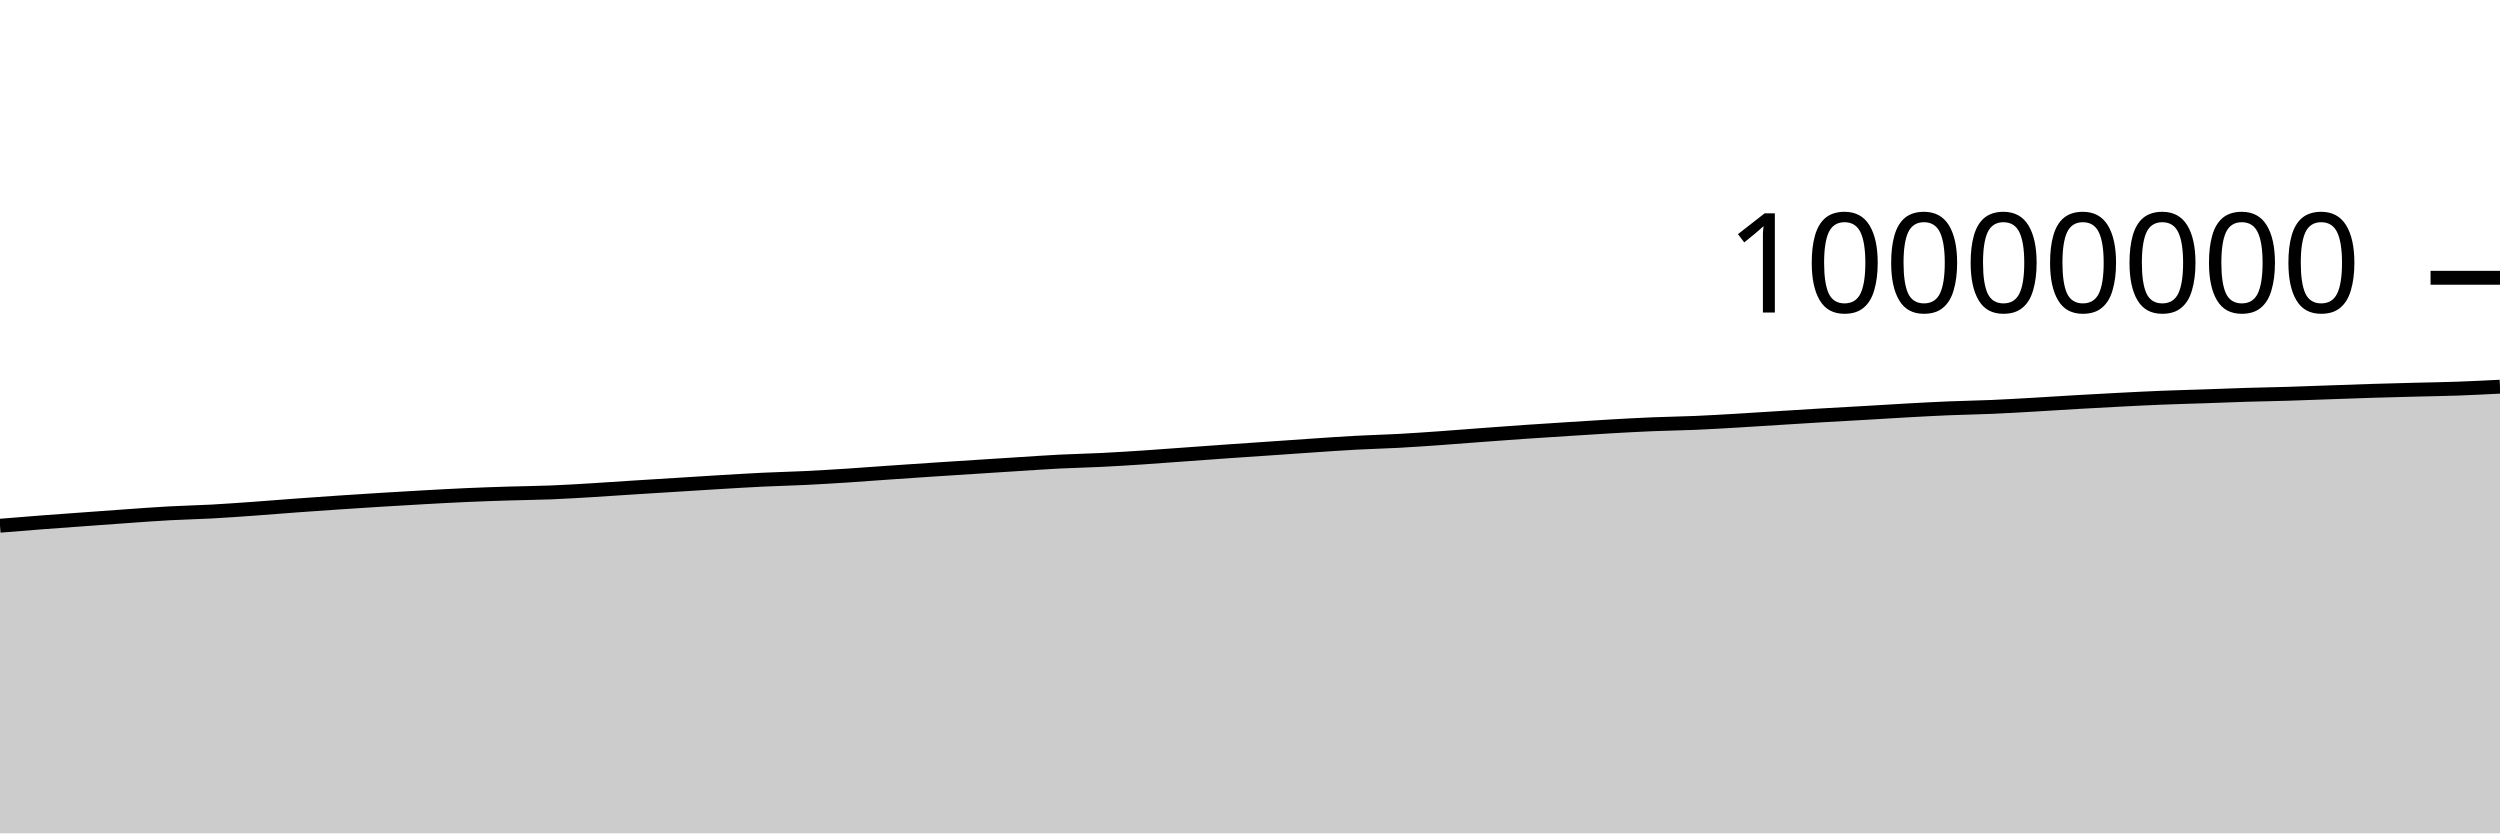
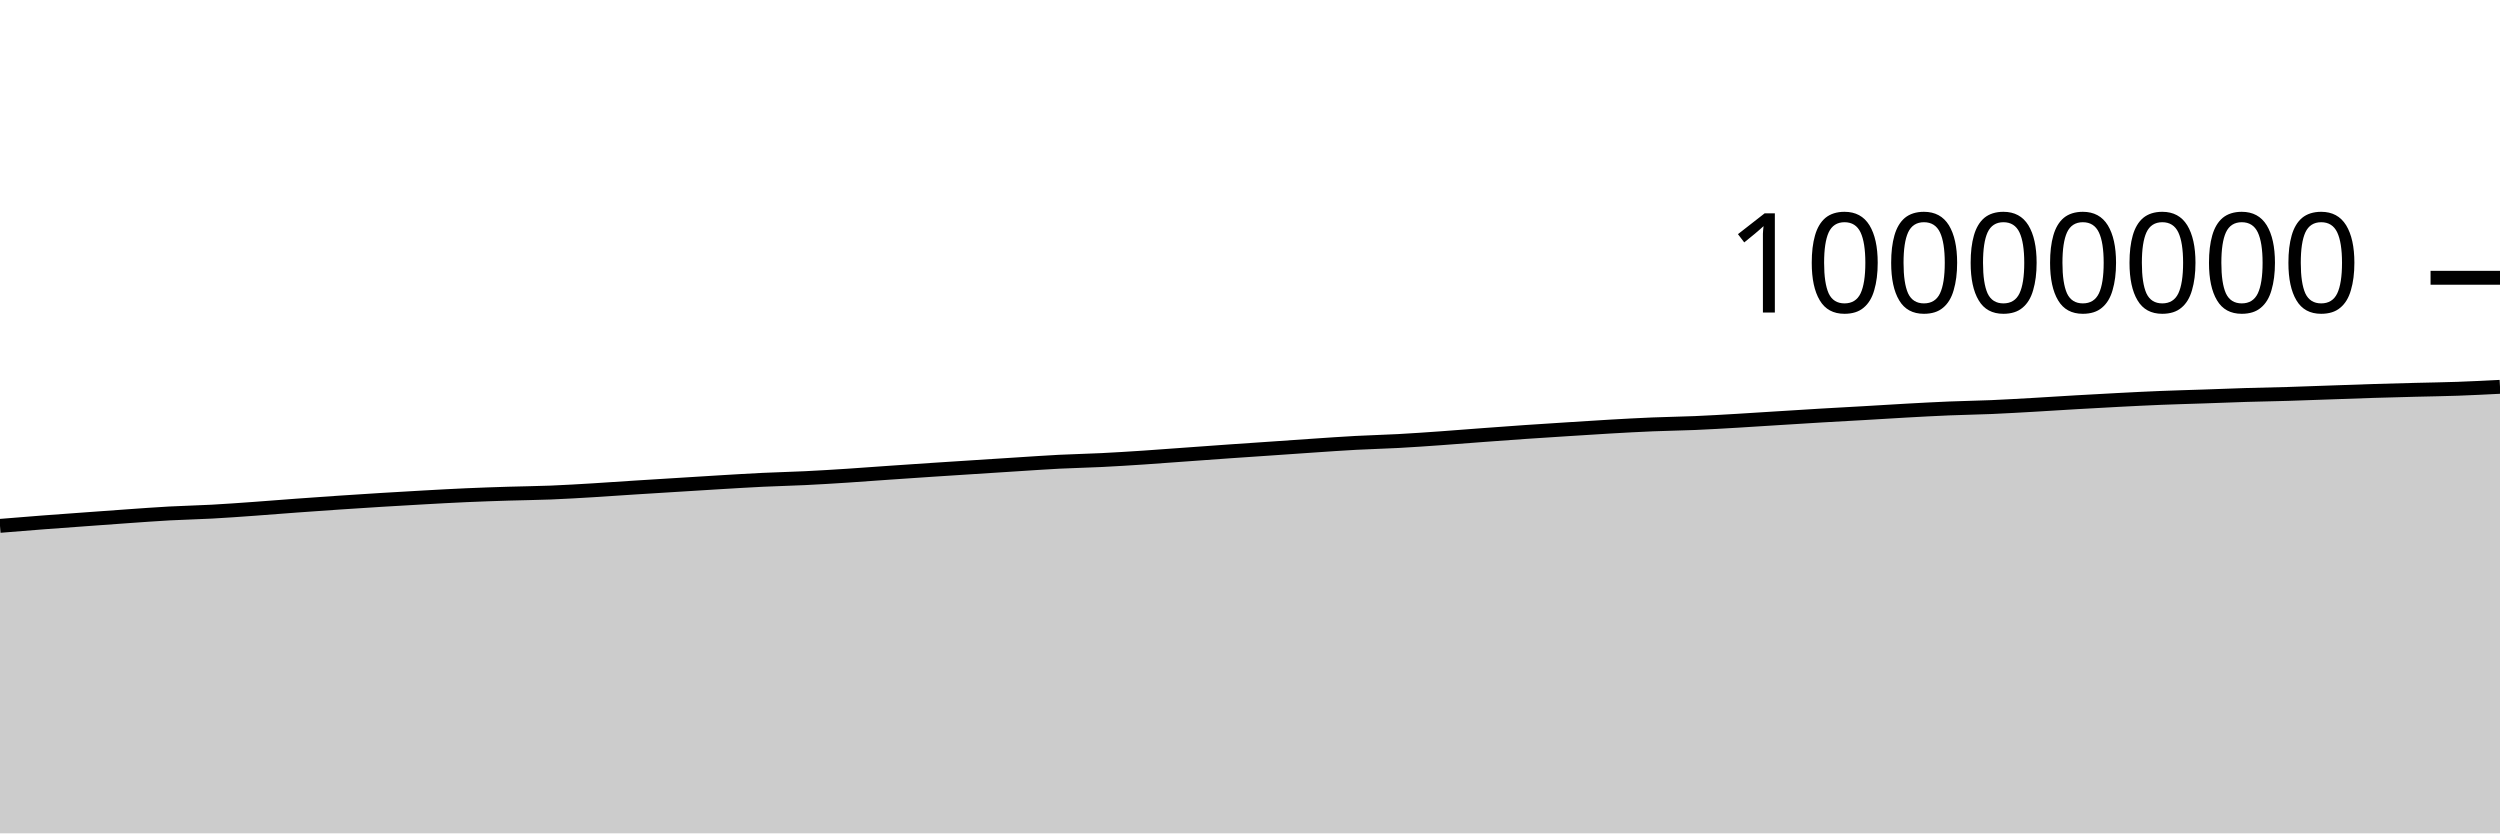
<svg xmlns="http://www.w3.org/2000/svg" viewBox="0 0 180 60">
  <g transform="translate(0,20)">
-     <path class="area" fill="rgba(0, 0, 0, 0.2)" d="M0,17.852C1.017,17.769,2.034,17.685,3.051,17.607C4.068,17.529,5.085,17.458,6.102,17.384C7.119,17.31,8.136,17.233,9.153,17.163C10.169,17.092,11.186,17.014,12.203,16.959C13.22,16.903,14.237,16.884,15.254,16.829C16.271,16.773,17.288,16.698,18.305,16.626C19.322,16.553,20.339,16.468,21.356,16.394C22.373,16.32,23.39,16.248,24.407,16.18C25.424,16.111,26.441,16.045,27.458,15.983C28.475,15.92,29.492,15.86,30.508,15.804C31.525,15.748,32.542,15.69,33.559,15.645C34.576,15.6,35.593,15.566,36.61,15.534C37.627,15.503,38.644,15.494,39.661,15.454C40.678,15.413,41.695,15.35,42.712,15.289C43.729,15.229,44.746,15.155,45.763,15.09C46.78,15.025,47.797,14.963,48.814,14.9C49.831,14.837,50.847,14.771,51.864,14.71C52.881,14.65,53.898,14.586,54.915,14.537C55.932,14.488,56.949,14.467,57.966,14.417C58.983,14.368,60,14.305,61.017,14.24C62.034,14.174,63.051,14.095,64.068,14.024C65.085,13.954,66.102,13.884,67.119,13.817C68.136,13.749,69.153,13.685,70.169,13.62C71.186,13.554,72.203,13.489,73.22,13.424C74.237,13.36,75.254,13.287,76.271,13.235C77.288,13.183,78.305,13.165,79.322,13.114C80.339,13.064,81.356,12.999,82.373,12.932C83.39,12.865,84.407,12.785,85.424,12.712C86.441,12.639,87.458,12.563,88.475,12.492C89.492,12.421,90.508,12.354,91.525,12.284C92.542,12.214,93.559,12.141,94.576,12.073C95.593,12.005,96.61,11.931,97.627,11.877C98.644,11.822,99.661,11.799,100.678,11.744C101.695,11.689,102.712,11.617,103.729,11.545C104.746,11.473,105.763,11.389,106.78,11.314C107.797,11.238,108.814,11.163,109.831,11.093C110.847,11.023,111.864,10.958,112.881,10.894C113.898,10.829,114.915,10.761,115.932,10.703C116.949,10.645,117.966,10.588,118.983,10.546C120,10.504,121.017,10.492,122.034,10.449C123.051,10.406,124.068,10.345,125.085,10.285C126.102,10.226,127.119,10.157,128.136,10.094C129.153,10.03,130.169,9.965,131.186,9.905C132.203,9.845,133.22,9.792,134.237,9.733C135.254,9.674,136.271,9.608,137.288,9.552C138.305,9.496,139.322,9.44,140.339,9.398C141.356,9.356,142.373,9.342,143.39,9.298C144.407,9.255,145.424,9.194,146.441,9.136C147.458,9.079,148.475,9.01,149.492,8.951C150.508,8.893,151.525,8.837,152.542,8.784C153.559,8.732,154.576,8.679,155.593,8.638C156.61,8.596,157.627,8.572,158.644,8.537C159.661,8.502,160.678,8.46,161.695,8.429C162.712,8.398,163.729,8.382,164.746,8.352C165.763,8.321,166.78,8.281,167.797,8.245C168.814,8.21,169.831,8.171,170.847,8.14C171.864,8.108,172.881,8.084,173.898,8.057C174.915,8.031,175.932,8.017,176.949,7.981C177.966,7.945,178.983,7.893,180,7.841L180,40C178.983,40,177.966,40,176.949,40C175.932,40,174.915,40,173.898,40C172.881,40,171.864,40,170.847,40C169.831,40,168.814,40,167.797,40C166.78,40,165.763,40,164.746,40C163.729,40,162.712,40,161.695,40C160.678,40,159.661,40,158.644,40C157.627,40,156.61,40,155.593,40C154.576,40,153.559,40,152.542,40C151.525,40,150.508,40,149.492,40C148.475,40,147.458,40,146.441,40C145.424,40,144.407,40,143.39,40C142.373,40,141.356,40,140.339,40C139.322,40,138.305,40,137.288,40C136.271,40,135.254,40,134.237,40C133.22,40,132.203,40,131.186,40C130.169,40,129.153,40,128.136,40C127.119,40,126.102,40,125.085,40C124.068,40,123.051,40,122.034,40C121.017,40,120,40,118.983,40C117.966,40,116.949,40,115.932,40C114.915,40,113.898,40,112.881,40C111.864,40,110.847,40,109.831,40C108.814,40,107.797,40,106.78,40C105.763,40,104.746,40,103.729,40C102.712,40,101.695,40,100.678,40C99.661,40,98.644,40,97.627,40C96.61,40,95.593,40,94.576,40C93.559,40,92.542,40,91.525,40C90.508,40,89.492,40,88.475,40C87.458,40,86.441,40,85.424,40C84.407,40,83.39,40,82.373,40C81.356,40,80.339,40,79.322,40C78.305,40,77.288,40,76.271,40C75.254,40,74.237,40,73.22,40C72.203,40,71.186,40,70.169,40C69.153,40,68.136,40,67.119,40C66.102,40,65.085,40,64.068,40C63.051,40,62.034,40,61.017,40C60,40,58.983,40,57.966,40C56.949,40,55.932,40,54.915,40C53.898,40,52.881,40,51.864,40C50.847,40,49.831,40,48.814,40C47.797,40,46.78,40,45.763,40C44.746,40,43.729,40,42.712,40C41.695,40,40.678,40,39.661,40C38.644,40,37.627,40,36.61,40C35.593,40,34.576,40,33.559,40C32.542,40,31.525,40,30.508,40C29.492,40,28.475,40,27.458,40C26.441,40,25.424,40,24.407,40C23.39,40,22.373,40,21.356,40C20.339,40,19.322,40,18.305,40C17.288,40,16.271,40,15.254,40C14.237,40,13.22,40,12.203,40C11.186,40,10.169,40,9.153,40C8.136,40,7.119,40,6.102,40C5.085,40,4.068,40,3.051,40C2.034,40,1.017,40,0,40Z" />
-     <path class="line" stroke="black" fill="none" d="M0,17.852C1.017,17.769,2.034,17.685,3.051,17.607C4.068,17.529,5.085,17.458,6.102,17.384C7.119,17.31,8.136,17.233,9.153,17.163C10.169,17.092,11.186,17.014,12.203,16.959C13.22,16.903,14.237,16.884,15.254,16.829C16.271,16.773,17.288,16.698,18.305,16.626C19.322,16.553,20.339,16.468,21.356,16.394C22.373,16.32,23.39,16.248,24.407,16.18C25.424,16.111,26.441,16.045,27.458,15.983C28.475,15.92,29.492,15.86,30.508,15.804C31.525,15.748,32.542,15.69,33.559,15.645C34.576,15.6,35.593,15.566,36.61,15.534C37.627,15.503,38.644,15.494,39.661,15.454C40.678,15.413,41.695,15.35,42.712,15.289C43.729,15.229,44.746,15.155,45.763,15.09C46.78,15.025,47.797,14.963,48.814,14.9C49.831,14.837,50.847,14.771,51.864,14.71C52.881,14.65,53.898,14.586,54.915,14.537C55.932,14.488,56.949,14.467,57.966,14.417C58.983,14.368,60,14.305,61.017,14.24C62.034,14.174,63.051,14.095,64.068,14.024C65.085,13.954,66.102,13.884,67.119,13.817C68.136,13.749,69.153,13.685,70.169,13.62C71.186,13.554,72.203,13.489,73.22,13.424C74.237,13.36,75.254,13.287,76.271,13.235C77.288,13.183,78.305,13.165,79.322,13.114C80.339,13.064,81.356,12.999,82.373,12.932C83.39,12.865,84.407,12.785,85.424,12.712C86.441,12.639,87.458,12.563,88.475,12.492C89.492,12.421,90.508,12.354,91.525,12.284C92.542,12.214,93.559,12.141,94.576,12.073C95.593,12.005,96.61,11.931,97.627,11.877C98.644,11.822,99.661,11.799,100.678,11.744C101.695,11.689,102.712,11.617,103.729,11.545C104.746,11.473,105.763,11.389,106.78,11.314C107.797,11.238,108.814,11.163,109.831,11.093C110.847,11.023,111.864,10.958,112.881,10.894C113.898,10.829,114.915,10.761,115.932,10.703C116.949,10.645,117.966,10.588,118.983,10.546C120,10.504,121.017,10.492,122.034,10.449C123.051,10.406,124.068,10.345,125.085,10.285C126.102,10.226,127.119,10.157,128.136,10.094C129.153,10.03,130.169,9.965,131.186,9.905C132.203,9.845,133.22,9.792,134.237,9.733C135.254,9.674,136.271,9.608,137.288,9.552C138.305,9.496,139.322,9.44,140.339,9.398C141.356,9.356,142.373,9.342,143.39,9.298C144.407,9.255,145.424,9.194,146.441,9.136C147.458,9.079,148.475,9.01,149.492,8.951C150.508,8.893,151.525,8.837,152.542,8.784C153.559,8.732,154.576,8.679,155.593,8.638C156.61,8.596,157.627,8.572,158.644,8.537C159.661,8.502,160.678,8.46,161.695,8.429C162.712,8.398,163.729,8.382,164.746,8.352C165.763,8.321,166.78,8.281,167.797,8.245C168.814,8.21,169.831,8.171,170.847,8.14C171.864,8.108,172.881,8.084,173.898,8.057C174.915,8.031,175.932,8.017,176.949,7.981C177.966,7.945,178.983,7.893,180,7.841" />
+     <path class="area" fill="rgba(0, 0, 0, 0.2)" d="M0,17.862C1.017,17.778,2.034,17.695,3.051,17.617C4.068,17.539,5.085,17.468,6.102,17.393C7.119,17.319,8.136,17.243,9.153,17.172C10.169,17.101,11.186,17.024,12.203,16.968C13.22,16.913,14.237,16.894,15.254,16.838C16.271,16.783,17.288,16.708,18.305,16.635C19.322,16.563,20.339,16.478,21.356,16.404C22.373,16.329,23.39,16.258,24.407,16.189C25.424,16.121,26.441,16.055,27.458,15.992C28.475,15.93,29.492,15.87,30.508,15.814C31.525,15.757,32.542,15.7,33.559,15.655C34.576,15.61,35.593,15.576,36.61,15.544C37.627,15.512,38.644,15.504,39.661,15.463C40.678,15.422,41.695,15.36,42.712,15.299C43.729,15.238,44.746,15.164,45.763,15.099C46.78,15.034,47.797,14.973,48.814,14.909C49.831,14.846,50.847,14.781,51.864,14.72C52.881,14.66,53.898,14.596,54.915,14.547C55.932,14.498,56.949,14.477,57.966,14.427C58.983,14.378,60,14.315,61.017,14.249C62.034,14.184,63.051,14.105,64.068,14.034C65.085,13.964,66.102,13.894,67.119,13.827C68.136,13.759,69.153,13.695,70.169,13.63C71.186,13.564,72.203,13.498,73.22,13.434C74.237,13.37,75.254,13.297,76.271,13.245C77.288,13.193,78.305,13.175,79.322,13.124C80.339,13.074,81.356,13.009,82.373,12.942C83.39,12.874,84.407,12.795,85.424,12.722C86.441,12.649,87.458,12.573,88.475,12.502C89.492,12.431,90.508,12.364,91.525,12.294C92.542,12.224,93.559,12.151,94.576,12.083C95.593,12.015,96.61,11.941,97.627,11.887C98.644,11.832,99.661,11.809,100.678,11.754C101.695,11.699,102.712,11.627,103.729,11.555C104.746,11.483,105.763,11.399,106.78,11.324C107.797,11.248,108.814,11.173,109.831,11.103C110.847,11.033,111.864,10.968,112.881,10.904C113.898,10.839,114.915,10.771,115.932,10.713C116.949,10.655,117.966,10.598,118.983,10.556C120,10.514,121.017,10.502,122.034,10.459C123.051,10.416,124.068,10.355,125.085,10.295C126.102,10.236,127.119,10.167,128.136,10.104C129.153,10.04,130.169,9.975,131.186,9.915C132.203,9.855,133.22,9.802,134.237,9.743C135.254,9.684,136.271,9.618,137.288,9.562C138.305,9.506,139.322,9.45,140.339,9.408C141.356,9.366,142.373,9.352,143.39,9.309C144.407,9.265,145.424,9.204,146.441,9.147C147.458,9.089,148.475,9.02,149.492,8.962C150.508,8.903,151.525,8.847,152.542,8.794C153.559,8.742,154.576,8.689,155.593,8.648C156.61,8.607,157.627,8.582,158.644,8.547C159.661,8.512,160.678,8.47,161.695,8.439C162.712,8.408,163.729,8.392,164.746,8.362C165.763,8.331,166.78,8.291,167.797,8.256C168.814,8.22,169.831,8.181,170.847,8.15C171.864,8.118,172.881,8.094,173.898,8.067C174.915,8.041,175.932,8.028,176.949,7.992C177.966,7.956,178.983,7.904,180,7.852L180,40C178.983,40,177.966,40,176.949,40C175.932,40,174.915,40,173.898,40C172.881,40,171.864,40,170.847,40C169.831,40,168.814,40,167.797,40C166.78,40,165.763,40,164.746,40C163.729,40,162.712,40,161.695,40C160.678,40,159.661,40,158.644,40C157.627,40,156.61,40,155.593,40C154.576,40,153.559,40,152.542,40C151.525,40,150.508,40,149.492,40C148.475,40,147.458,40,146.441,40C145.424,40,144.407,40,143.39,40C142.373,40,141.356,40,140.339,40C139.322,40,138.305,40,137.288,40C136.271,40,135.254,40,134.237,40C133.22,40,132.203,40,131.186,40C130.169,40,129.153,40,128.136,40C127.119,40,126.102,40,125.085,40C124.068,40,123.051,40,122.034,40C121.017,40,120,40,118.983,40C117.966,40,116.949,40,115.932,40C114.915,40,113.898,40,112.881,40C111.864,40,110.847,40,109.831,40C108.814,40,107.797,40,106.78,40C105.763,40,104.746,40,103.729,40C102.712,40,101.695,40,100.678,40C99.661,40,98.644,40,97.627,40C96.61,40,95.593,40,94.576,40C93.559,40,92.542,40,91.525,40C90.508,40,89.492,40,88.475,40C87.458,40,86.441,40,85.424,40C84.407,40,83.39,40,82.373,40C81.356,40,80.339,40,79.322,40C78.305,40,77.288,40,76.271,40C75.254,40,74.237,40,73.22,40C72.203,40,71.186,40,70.169,40C69.153,40,68.136,40,67.119,40C66.102,40,65.085,40,64.068,40C63.051,40,62.034,40,61.017,40C60,40,58.983,40,57.966,40C56.949,40,55.932,40,54.915,40C53.898,40,52.881,40,51.864,40C50.847,40,49.831,40,48.814,40C47.797,40,46.78,40,45.763,40C44.746,40,43.729,40,42.712,40C41.695,40,40.678,40,39.661,40C38.644,40,37.627,40,36.61,40C35.593,40,34.576,40,33.559,40C32.542,40,31.525,40,30.508,40C29.492,40,28.475,40,27.458,40C26.441,40,25.424,40,24.407,40C23.39,40,22.373,40,21.356,40C20.339,40,19.322,40,18.305,40C17.288,40,16.271,40,15.254,40C14.237,40,13.22,40,12.203,40C11.186,40,10.169,40,9.153,40C8.136,40,7.119,40,6.102,40C5.085,40,4.068,40,3.051,40C2.034,40,1.017,40,0,40Z" />
+     <path class="line" stroke="black" fill="none" d="M0,17.862C1.017,17.778,2.034,17.695,3.051,17.617C4.068,17.539,5.085,17.468,6.102,17.393C7.119,17.319,8.136,17.243,9.153,17.172C10.169,17.101,11.186,17.024,12.203,16.968C13.22,16.913,14.237,16.894,15.254,16.838C16.271,16.783,17.288,16.708,18.305,16.635C19.322,16.563,20.339,16.478,21.356,16.404C22.373,16.329,23.39,16.258,24.407,16.189C25.424,16.121,26.441,16.055,27.458,15.992C28.475,15.93,29.492,15.87,30.508,15.814C31.525,15.757,32.542,15.7,33.559,15.655C34.576,15.61,35.593,15.576,36.61,15.544C37.627,15.512,38.644,15.504,39.661,15.463C40.678,15.422,41.695,15.36,42.712,15.299C43.729,15.238,44.746,15.164,45.763,15.099C46.78,15.034,47.797,14.973,48.814,14.909C49.831,14.846,50.847,14.781,51.864,14.72C52.881,14.66,53.898,14.596,54.915,14.547C55.932,14.498,56.949,14.477,57.966,14.427C58.983,14.378,60,14.315,61.017,14.249C62.034,14.184,63.051,14.105,64.068,14.034C65.085,13.964,66.102,13.894,67.119,13.827C68.136,13.759,69.153,13.695,70.169,13.63C71.186,13.564,72.203,13.498,73.22,13.434C74.237,13.37,75.254,13.297,76.271,13.245C77.288,13.193,78.305,13.175,79.322,13.124C80.339,13.074,81.356,13.009,82.373,12.942C83.39,12.874,84.407,12.795,85.424,12.722C86.441,12.649,87.458,12.573,88.475,12.502C89.492,12.431,90.508,12.364,91.525,12.294C92.542,12.224,93.559,12.151,94.576,12.083C95.593,12.015,96.61,11.941,97.627,11.887C98.644,11.832,99.661,11.809,100.678,11.754C101.695,11.699,102.712,11.627,103.729,11.555C104.746,11.483,105.763,11.399,106.78,11.324C107.797,11.248,108.814,11.173,109.831,11.103C110.847,11.033,111.864,10.968,112.881,10.904C113.898,10.839,114.915,10.771,115.932,10.713C116.949,10.655,117.966,10.598,118.983,10.556C120,10.514,121.017,10.502,122.034,10.459C123.051,10.416,124.068,10.355,125.085,10.295C126.102,10.236,127.119,10.167,128.136,10.104C129.153,10.04,130.169,9.975,131.186,9.915C132.203,9.855,133.22,9.802,134.237,9.743C135.254,9.684,136.271,9.618,137.288,9.562C138.305,9.506,139.322,9.45,140.339,9.408C141.356,9.366,142.373,9.352,143.39,9.309C144.407,9.265,145.424,9.204,146.441,9.147C147.458,9.089,148.475,9.02,149.492,8.962C150.508,8.903,151.525,8.847,152.542,8.794C153.559,8.742,154.576,8.689,155.593,8.648C156.61,8.607,157.627,8.582,158.644,8.547C159.661,8.512,160.678,8.47,161.695,8.439C162.712,8.408,163.729,8.392,164.746,8.362C165.763,8.331,166.78,8.291,167.797,8.256C168.814,8.22,169.831,8.181,170.847,8.15C171.864,8.118,172.881,8.094,173.898,8.067C174.915,8.041,175.932,8.028,176.949,7.992C177.966,7.956,178.983,7.904,180,7.852" />
    <path class="axis-ceiling" stroke-width="1" stroke="black" fill="none" d="M175,0L180,0" />
    <text class="axis-ceiling-label" font-family="sans-serif" text-anchor="end" font-size="10px" x="170" y="2.5">10000000</text>
  </g>
</svg>
